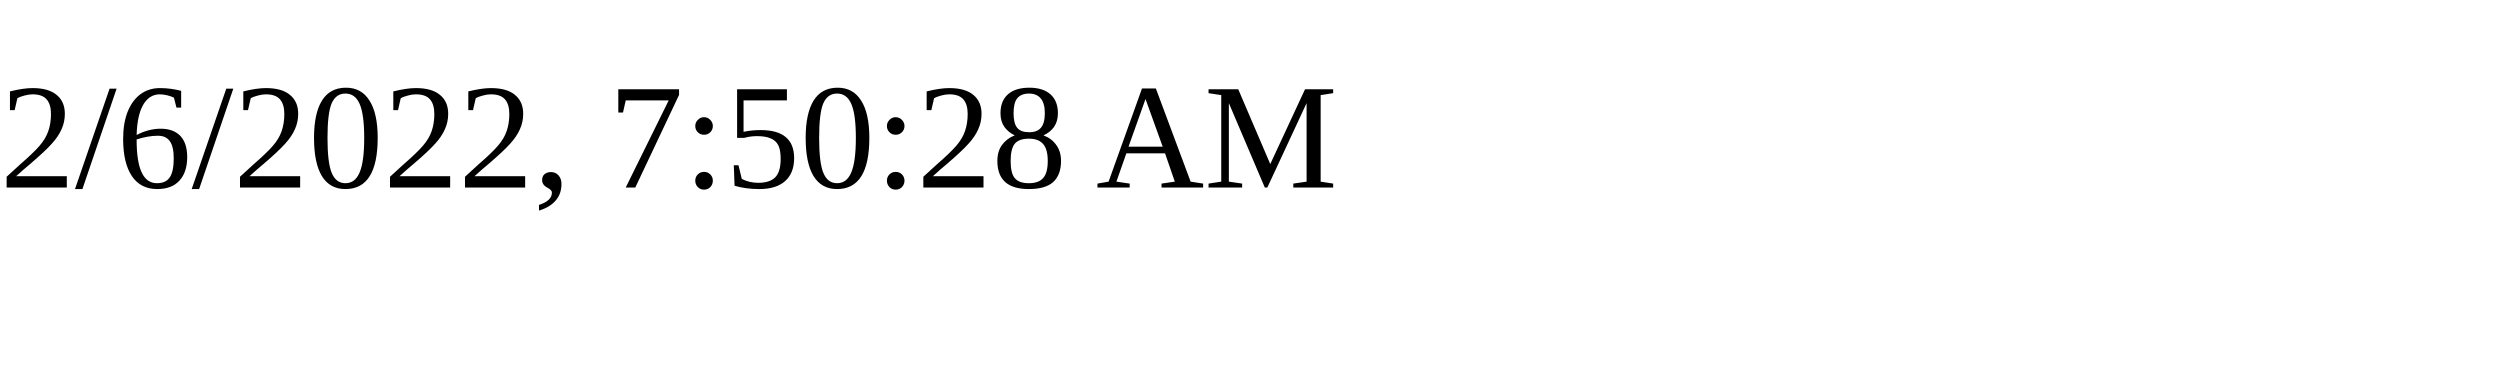
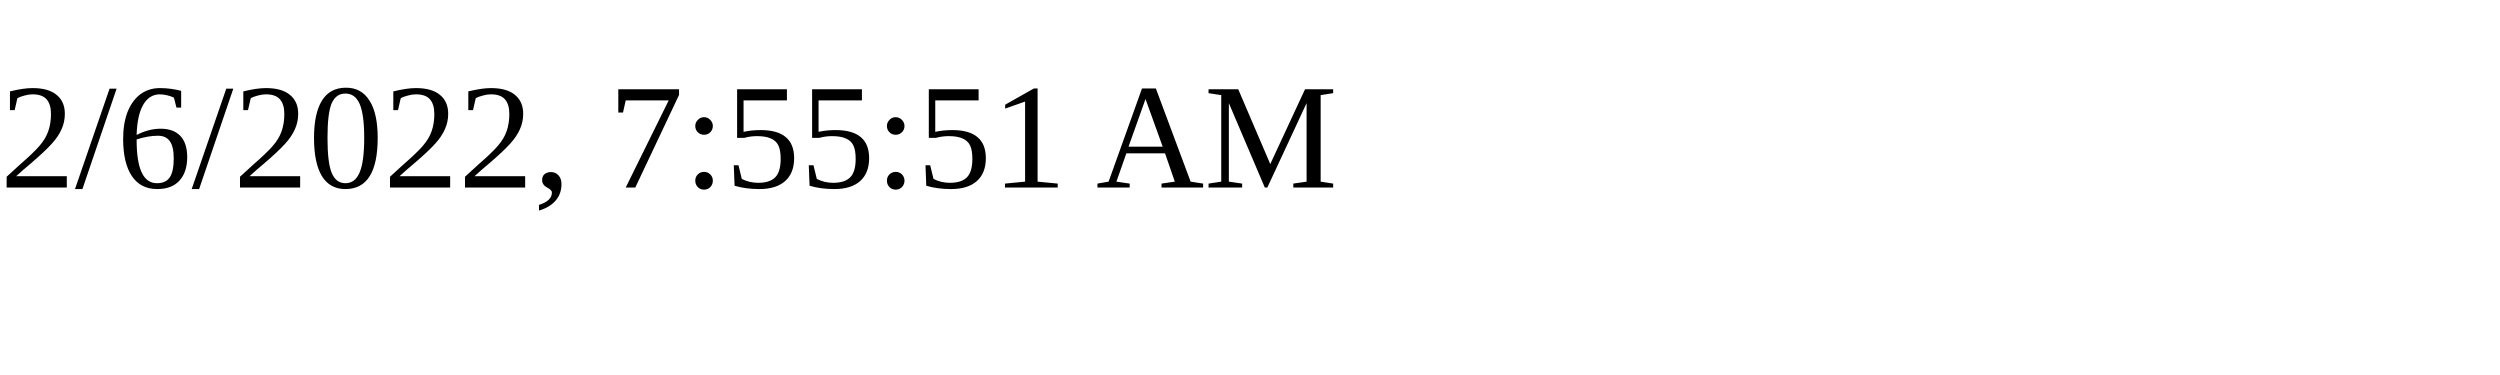
<svg xmlns="http://www.w3.org/2000/svg" height="30" width="200">
-   <text x="0" y="15">2/6/2022, 7:50:28 AM</text>
+   <text x="0" y="15">2/6/2022, 7:55:51 AM</text>
</svg>
